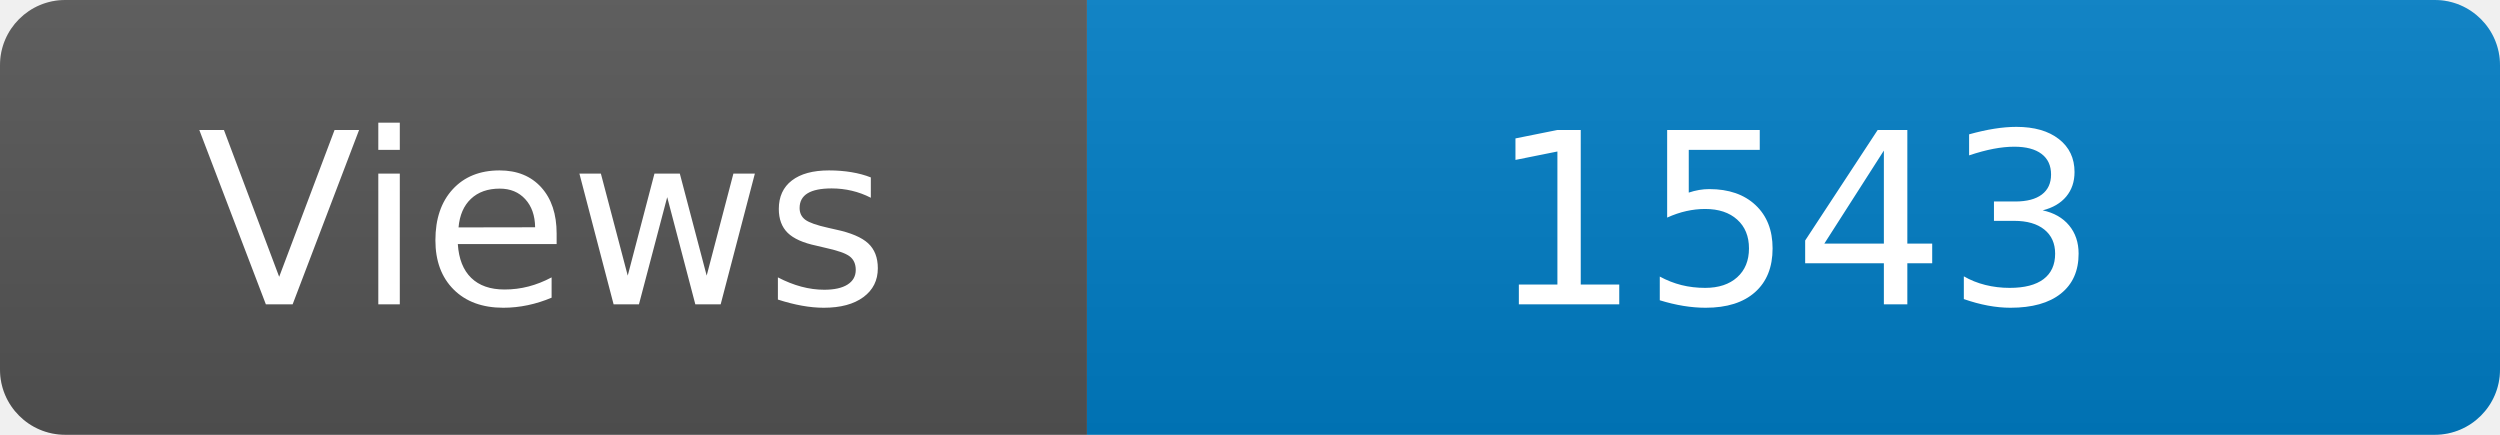
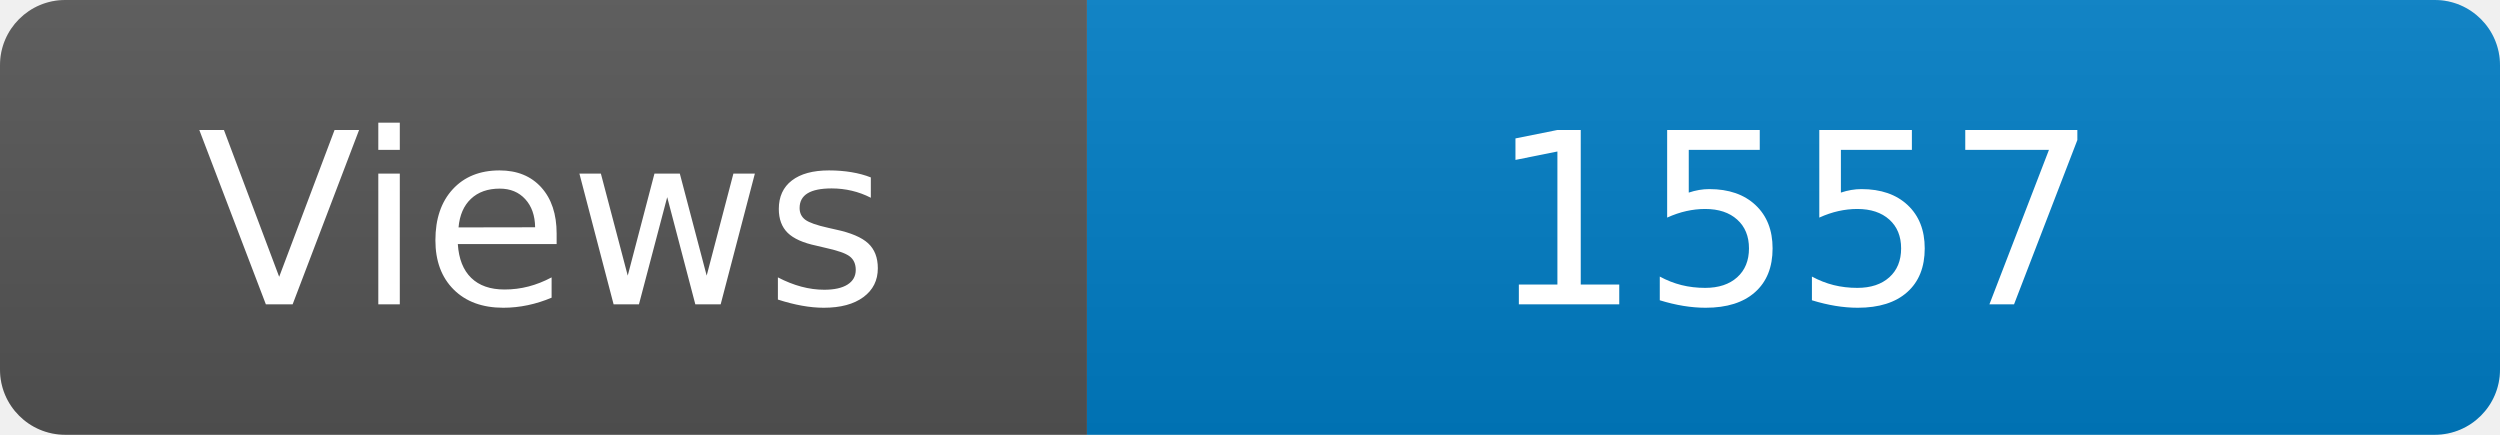
<svg xmlns="http://www.w3.org/2000/svg" width="115" height="20" role="img" aria-label="Maintained?: yes">
  <linearGradient id="s" x2="0" y2="100%">
    <stop offset="0" stop-color="#bbb" stop-opacity=".1" />
    <stop offset="1" stop-opacity=".1" />
  </linearGradient>
  <clipPath id="r">
    <rect width="115" height="20" rx="3" fill="#fff" />
  </clipPath>
  <g clip-path="url(#r)">
    <rect width="50" height="20" fill="#555" />
    <rect x="50" width="160" height="20" fill="#007ec6" />
    <rect width="115" height="20" fill="url(#s)" />
  </g>
  <g fill="#fff" text-anchor="middle" font-family="Verdana,Geneva,DejaVu Sans,sans-serif" font-size="110">
    <text x="250" y="140" transform="scale(.1)" fill="#fff">Views</text>
-     <text x="825" y="140" transform="scale(.1)" fill="#fff">1543</text>
+     <text x="825" y="140" transform="scale(.1)" fill="#fff">1557</text>
  </g>
</svg>
